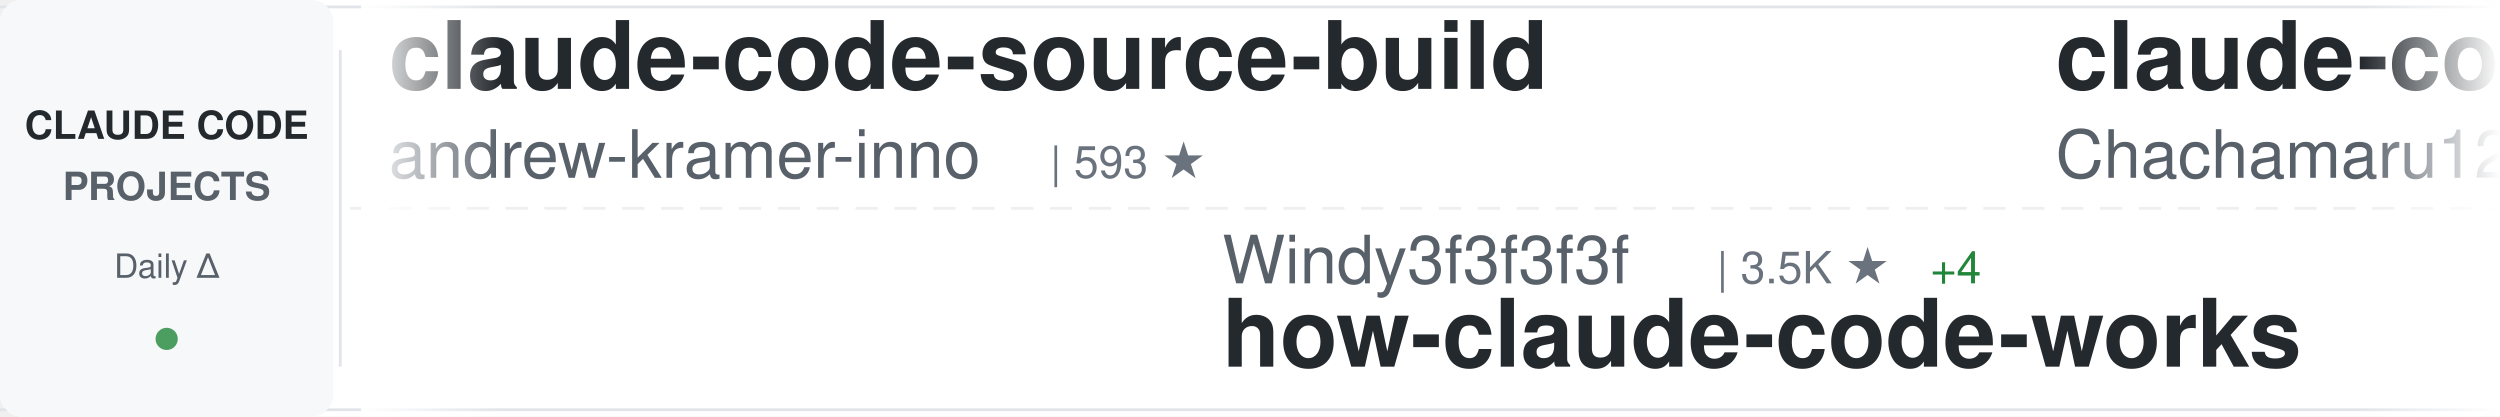
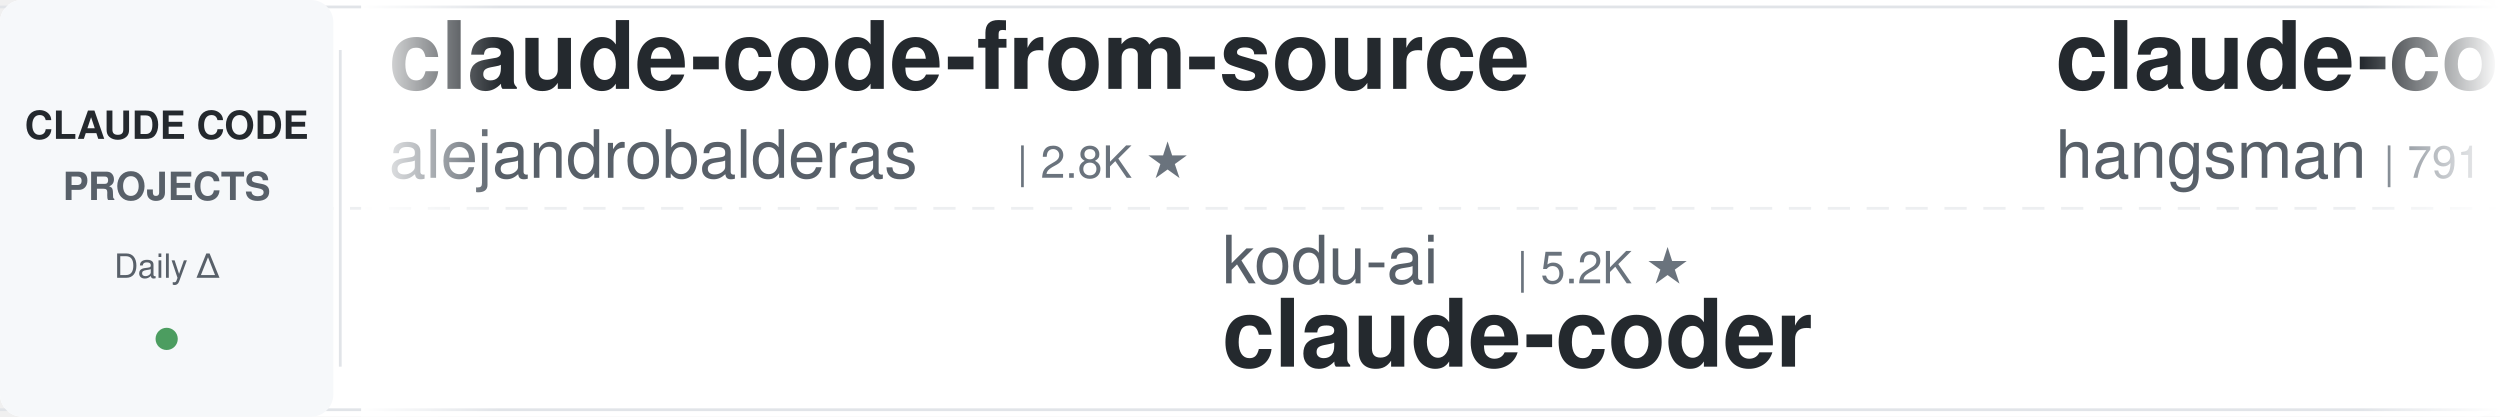
<svg xmlns="http://www.w3.org/2000/svg" width="900" height="150">
  <defs>
    <linearGradient id="awesomeLeftFade" x1="0%" y1="0%" x2="100%" y2="0%">
      <stop offset="0%" style="stop-color:#ffffff;stop-opacity:1" />
      <stop offset="100%" style="stop-color:#ffffff;stop-opacity:0" />
    </linearGradient>
    <linearGradient id="awesomeRightFade" x1="0%" y1="0%" x2="100%" y2="0%">
      <stop offset="0%" style="stop-color:#ffffff;stop-opacity:0" />
      <stop offset="100%" style="stop-color:#ffffff;stop-opacity:1" />
    </linearGradient>
  </defs>
  <rect width="900" height="150" fill="#ffffff" rx="8" />
  <rect x="0" y="2" width="900" height="1" fill="#e1e4e8" />
  <rect x="0" y="147" width="900" height="1" fill="#e1e4e8" />
  <line x1="0" y1="75" x2="900" y2="75" stroke="#e1e4e8" stroke-width="1" stroke-dasharray="8 6" opacity="0.6" />
  <rect x="0" y="0" width="120" height="150" fill="#f6f8fa" rx="8" />
  <text x="60" y="50" font-family="-apple-system, BlinkMacSystemFont, 'Segoe UI', Helvetica, Arial, sans-serif" font-size="14" font-weight="600" fill="#24292e" text-anchor="middle">CLAUDE CODE</text>
  <text x="60" y="72" font-family="-apple-system, BlinkMacSystemFont, 'Segoe UI', Helvetica, Arial, sans-serif" font-size="14" font-weight="600" fill="#586069" text-anchor="middle">PROJECTS</text>
  <text x="60" y="100" font-family="-apple-system, BlinkMacSystemFont, 'Segoe UI', Helvetica, Arial, sans-serif" font-size="12" font-weight="500" fill="#586069" text-anchor="middle">Daily Δ</text>
  <circle cx="60" cy="122" r="4" fill="#22863a" opacity="0.8" />
  <rect x="122" y="18" width="1" height="114" fill="#e1e4e8" />
  <clipPath id="awesomeTickerClip">
    <rect x="130" y="0" width="770" height="150" />
  </clipPath>
  <g clip-path="url(#awesomeTickerClip)">
    <g id="awesomeTickerItems">
      <animateTransform attributeName="transform" attributeType="XML" type="translate" from="0 0" to="-3000 0" dur="54s" repeatCount="indefinite" />
      <g transform="translate(0, 0)">
-         <text x="140" y="32" font-family="-apple-system, BlinkMacSystemFont, 'Segoe UI', Helvetica, Arial, sans-serif" font-size="34" font-weight="600" fill="#24292e">claude-code-source-build</text>
-         <text x="140" y="64" font-family="-apple-system, BlinkMacSystemFont, 'Segoe UI', Helvetica, Arial, sans-serif" font-size="24" font-weight="400" fill="#586069">andrew-kramer-inno</text>
-         <text x="378" y="64" font-family="-apple-system, BlinkMacSystemFont, 'Segoe UI', Helvetica, Arial, sans-serif" font-size="16" font-weight="500" fill="#6a737d">| 593 ★</text>
+         <text x="140" y="32" font-family="-apple-system, BlinkMacSystemFont, 'Segoe UI', Helvetica, Arial, sans-serif" font-size="34" font-weight="600" fill="#24292e">claude-code-from-source</text>
+         <text x="140" y="64" font-family="-apple-system, BlinkMacSystemFont, 'Segoe UI', Helvetica, Arial, sans-serif" font-size="24" font-weight="400" fill="#586069">alejandrobalderas</text>
+         <text x="366" y="64" font-family="-apple-system, BlinkMacSystemFont, 'Segoe UI', Helvetica, Arial, sans-serif" font-size="16" font-weight="500" fill="#6a737d">| 2.8K ★</text>
      </g>
      <g transform="translate(300, 0)">
-         <text x="140" y="102" font-family="-apple-system, BlinkMacSystemFont, 'Segoe UI', Helvetica, Arial, sans-serif" font-size="24" font-weight="400" fill="#586069">Windy3f3f3f3f</text>
-         <text x="318" y="102" font-family="-apple-system, BlinkMacSystemFont, 'Segoe UI', Helvetica, Arial, sans-serif" font-size="16" font-weight="500" fill="#6a737d">| 3.5K ★</text>
-         <text x="395" y="102" font-family="-apple-system, BlinkMacSystemFont, 'Segoe UI', Helvetica, Arial, sans-serif" font-size="16" font-weight="500" fill="#22863a"> +4</text>
-         <text x="140" y="132" font-family="-apple-system, BlinkMacSystemFont, 'Segoe UI', Helvetica, Arial, sans-serif" font-size="34" font-weight="600" fill="#24292e">how-claude-code-works</text>
+         <text x="140" y="102" font-family="-apple-system, BlinkMacSystemFont, 'Segoe UI', Helvetica, Arial, sans-serif" font-size="24" font-weight="400" fill="#586069">kodu-ai</text>
+         <text x="246" y="102" font-family="-apple-system, BlinkMacSystemFont, 'Segoe UI', Helvetica, Arial, sans-serif" font-size="16" font-weight="500" fill="#6a737d">| 5.2K ★</text>
+         <text x="140" y="132" font-family="-apple-system, BlinkMacSystemFont, 'Segoe UI', Helvetica, Arial, sans-serif" font-size="34" font-weight="600" fill="#24292e">claude-coder</text>
      </g>
      <g transform="translate(600, 0)">
-         <text x="140" y="32" font-family="-apple-system, BlinkMacSystemFont, 'Segoe UI', Helvetica, Arial, sans-serif" font-size="34" font-weight="600" fill="#24292e">claude-code-harness</text>
-         <text x="140" y="64" font-family="-apple-system, BlinkMacSystemFont, 'Segoe UI', Helvetica, Arial, sans-serif" font-size="24" font-weight="400" fill="#586069">Chachamaru127</text>
-         <text x="318" y="64" font-family="-apple-system, BlinkMacSystemFont, 'Segoe UI', Helvetica, Arial, sans-serif" font-size="16" font-weight="500" fill="#6a737d">| 3.1K ★</text>
-         <text x="395" y="64" font-family="-apple-system, BlinkMacSystemFont, 'Segoe UI', Helvetica, Arial, sans-serif" font-size="16" font-weight="500" fill="#22863a"> +1</text>
+         <text x="140" y="32" font-family="-apple-system, BlinkMacSystemFont, 'Segoe UI', Helvetica, Arial, sans-serif" font-size="34" font-weight="600" fill="#24292e">claude-code-source</text>
+         <text x="140" y="64" font-family="-apple-system, BlinkMacSystemFont, 'Segoe UI', Helvetica, Arial, sans-serif" font-size="24" font-weight="400" fill="#586069">hangsman</text>
+         <text x="258" y="64" font-family="-apple-system, BlinkMacSystemFont, 'Segoe UI', Helvetica, Arial, sans-serif" font-size="16" font-weight="500" fill="#6a737d">| 791 ★</text>
      </g>
      <g transform="translate(900, 0)">
-         <text x="140" y="102" font-family="-apple-system, BlinkMacSystemFont, 'Segoe UI', Helvetica, Arial, sans-serif" font-size="24" font-weight="400" fill="#586069">Yuyz0112</text>
-         <text x="258" y="102" font-family="-apple-system, BlinkMacSystemFont, 'Segoe UI', Helvetica, Arial, sans-serif" font-size="16" font-weight="500" fill="#6a737d">| 2.4K ★</text>
-         <text x="140" y="132" font-family="-apple-system, BlinkMacSystemFont, 'Segoe UI', Helvetica, Arial, sans-serif" font-size="34" font-weight="600" fill="#24292e">claude-code-reverse</text>
+         <text x="140" y="102" font-family="-apple-system, BlinkMacSystemFont, 'Segoe UI', Helvetica, Arial, sans-serif" font-size="24" font-weight="400" fill="#586069">ding113</text>
+         <text x="246" y="102" font-family="-apple-system, BlinkMacSystemFont, 'Segoe UI', Helvetica, Arial, sans-serif" font-size="16" font-weight="500" fill="#6a737d">| 3.3K ★</text>
+         <text x="323" y="102" font-family="-apple-system, BlinkMacSystemFont, 'Segoe UI', Helvetica, Arial, sans-serif" font-size="16" font-weight="500" fill="#22863a"> +1</text>
+         <text x="140" y="132" font-family="-apple-system, BlinkMacSystemFont, 'Segoe UI', Helvetica, Arial, sans-serif" font-size="34" font-weight="600" fill="#24292e">claude-code-hub</text>
      </g>
      <g transform="translate(1200, 0)">
-         <text x="140" y="32" font-family="-apple-system, BlinkMacSystemFont, 'Segoe UI', Helvetica, Arial, sans-serif" font-size="34" font-weight="600" fill="#24292e">system_prompts_leaks</text>
-         <text x="140" y="64" font-family="-apple-system, BlinkMacSystemFont, 'Segoe UI', Helvetica, Arial, sans-serif" font-size="24" font-weight="400" fill="#586069">asgeirtj</text>
-         <text x="258" y="64" font-family="-apple-system, BlinkMacSystemFont, 'Segoe UI', Helvetica, Arial, sans-serif" font-size="16" font-weight="500" fill="#6a737d">| 63.6K ★</text>
-         <text x="344" y="64" font-family="-apple-system, BlinkMacSystemFont, 'Segoe UI', Helvetica, Arial, sans-serif" font-size="16" font-weight="500" fill="#22863a"> +10</text>
+         <text x="140" y="32" font-family="-apple-system, BlinkMacSystemFont, 'Segoe UI', Helvetica, Arial, sans-serif" font-size="34" font-weight="600" fill="#24292e">claude_code_src</text>
+         <text x="140" y="64" font-family="-apple-system, BlinkMacSystemFont, 'Segoe UI', Helvetica, Arial, sans-serif" font-size="24" font-weight="400" fill="#586069">ponponon</text>
+         <text x="258" y="64" font-family="-apple-system, BlinkMacSystemFont, 'Segoe UI', Helvetica, Arial, sans-serif" font-size="16" font-weight="500" fill="#6a737d">| 2.3K ★</text>
      </g>
      <g transform="translate(1500, 0)">
-         <text x="140" y="102" font-family="-apple-system, BlinkMacSystemFont, 'Segoe UI', Helvetica, Arial, sans-serif" font-size="24" font-weight="400" fill="#586069">777genius</text>
-         <text x="270" y="102" font-family="-apple-system, BlinkMacSystemFont, 'Segoe UI', Helvetica, Arial, sans-serif" font-size="16" font-weight="500" fill="#6a737d">| 927 ★</text>
-         <text x="140" y="132" font-family="-apple-system, BlinkMacSystemFont, 'Segoe UI', Helvetica, Arial, sans-serif" font-size="34" font-weight="600" fill="#24292e">claude-code-source-code</text>
+         <text x="140" y="102" font-family="-apple-system, BlinkMacSystemFont, 'Segoe UI', Helvetica, Arial, sans-serif" font-size="24" font-weight="400" fill="#586069">Yeachan-Heo</text>
+         <text x="294" y="102" font-family="-apple-system, BlinkMacSystemFont, 'Segoe UI', Helvetica, Arial, sans-serif" font-size="16" font-weight="500" fill="#6a737d">| 38.8K ★</text>
+         <text x="380" y="102" font-family="-apple-system, BlinkMacSystemFont, 'Segoe UI', Helvetica, Arial, sans-serif" font-size="16" font-weight="500" fill="#22863a"> +2</text>
+         <text x="140" y="132" font-family="-apple-system, BlinkMacSystemFont, 'Segoe UI', Helvetica, Arial, sans-serif" font-size="34" font-weight="600" fill="#24292e">oh-my-claudecode</text>
      </g>
      <g transform="translate(1800, 0)">
-         <text x="140" y="32" font-family="-apple-system, BlinkMacSystemFont, 'Segoe UI', Helvetica, Arial, sans-serif" font-size="34" font-weight="600" fill="#24292e">claude-code-source</text>
-         <text x="140" y="64" font-family="-apple-system, BlinkMacSystemFont, 'Segoe UI', Helvetica, Arial, sans-serif" font-size="24" font-weight="400" fill="#586069">JrCx7scC</text>
-         <text x="258" y="64" font-family="-apple-system, BlinkMacSystemFont, 'Segoe UI', Helvetica, Arial, sans-serif" font-size="16" font-weight="500" fill="#6a737d">| 375 ★</text>
+         <text x="140" y="32" font-family="-apple-system, BlinkMacSystemFont, 'Segoe UI', Helvetica, Arial, sans-serif" font-size="34" font-weight="600" fill="#24292e">claude-code-router</text>
+         <text x="140" y="64" font-family="-apple-system, BlinkMacSystemFont, 'Segoe UI', Helvetica, Arial, sans-serif" font-size="24" font-weight="400" fill="#586069">musistudio</text>
+         <text x="282" y="64" font-family="-apple-system, BlinkMacSystemFont, 'Segoe UI', Helvetica, Arial, sans-serif" font-size="16" font-weight="500" fill="#6a737d">| 36.9K ★</text>
+         <text x="368" y="64" font-family="-apple-system, BlinkMacSystemFont, 'Segoe UI', Helvetica, Arial, sans-serif" font-size="16" font-weight="500" fill="#22863a"> +5</text>
      </g>
      <g transform="translate(2100, 0)">
-         <text x="140" y="102" font-family="-apple-system, BlinkMacSystemFont, 'Segoe UI', Helvetica, Arial, sans-serif" font-size="24" font-weight="400" fill="#586069">Piebald-AI</text>
-         <text x="282" y="102" font-family="-apple-system, BlinkMacSystemFont, 'Segoe UI', Helvetica, Arial, sans-serif" font-size="16" font-weight="500" fill="#6a737d">| 12.5K ★</text>
-         <text x="368" y="102" font-family="-apple-system, BlinkMacSystemFont, 'Segoe UI', Helvetica, Arial, sans-serif" font-size="16" font-weight="500" fill="#22863a"> +1</text>
-         <text x="140" y="132" font-family="-apple-system, BlinkMacSystemFont, 'Segoe UI', Helvetica, Arial, sans-serif" font-size="34" font-weight="600" fill="#24292e">claude-code-system-promp...</text>
+         <text x="140" y="102" font-family="-apple-system, BlinkMacSystemFont, 'Segoe UI', Helvetica, Arial, sans-serif" font-size="24" font-weight="400" fill="#586069">AICoderTudou</text>
+         <text x="306" y="102" font-family="-apple-system, BlinkMacSystemFont, 'Segoe UI', Helvetica, Arial, sans-serif" font-size="16" font-weight="500" fill="#6a737d">| 496 ★</text>
+         <text x="140" y="132" font-family="-apple-system, BlinkMacSystemFont, 'Segoe UI', Helvetica, Arial, sans-serif" font-size="34" font-weight="600" fill="#24292e">claude-code-tudou</text>
      </g>
      <g transform="translate(2400, 0)">
-         <text x="140" y="32" font-family="-apple-system, BlinkMacSystemFont, 'Segoe UI', Helvetica, Arial, sans-serif" font-size="34" font-weight="600" fill="#24292e">claude-code-base-action</text>
-         <text x="140" y="64" font-family="-apple-system, BlinkMacSystemFont, 'Segoe UI', Helvetica, Arial, sans-serif" font-size="24" font-weight="400" fill="#586069">anthropics</text>
-         <text x="282" y="64" font-family="-apple-system, BlinkMacSystemFont, 'Segoe UI', Helvetica, Arial, sans-serif" font-size="16" font-weight="500" fill="#6a737d">| 957 ★</text>
+         <text x="140" y="32" font-family="-apple-system, BlinkMacSystemFont, 'Segoe UI', Helvetica, Arial, sans-serif" font-size="34" font-weight="600" fill="#24292e">ClaudeCodeAgents</text>
+         <text x="140" y="64" font-family="-apple-system, BlinkMacSystemFont, 'Segoe UI', Helvetica, Arial, sans-serif" font-size="24" font-weight="400" fill="#586069">darcyegb</text>
+         <text x="258" y="64" font-family="-apple-system, BlinkMacSystemFont, 'Segoe UI', Helvetica, Arial, sans-serif" font-size="16" font-weight="500" fill="#6a737d">| 760 ★</text>
      </g>
      <g transform="translate(2700, 0)">
-         <text x="140" y="102" font-family="-apple-system, BlinkMacSystemFont, 'Segoe UI', Helvetica, Arial, sans-serif" font-size="24" font-weight="400" fill="#586069">OrcaWhisper</text>
-         <text x="294" y="102" font-family="-apple-system, BlinkMacSystemFont, 'Segoe UI', Helvetica, Arial, sans-serif" font-size="16" font-weight="500" fill="#6a737d">| 91 ★</text>
-         <text x="140" y="132" font-family="-apple-system, BlinkMacSystemFont, 'Segoe UI', Helvetica, Arial, sans-serif" font-size="34" font-weight="600" fill="#24292e">Claude-Code</text>
+         <text x="140" y="102" font-family="-apple-system, BlinkMacSystemFont, 'Segoe UI', Helvetica, Arial, sans-serif" font-size="24" font-weight="400" fill="#586069">Njengah</text>
+         <text x="246" y="102" font-family="-apple-system, BlinkMacSystemFont, 'Segoe UI', Helvetica, Arial, sans-serif" font-size="16" font-weight="500" fill="#6a737d">| 1.9K ★</text>
+         <text x="323" y="102" font-family="-apple-system, BlinkMacSystemFont, 'Segoe UI', Helvetica, Arial, sans-serif" font-size="16" font-weight="500" fill="#22863a"> +1.9K</text>
+         <text x="140" y="132" font-family="-apple-system, BlinkMacSystemFont, 'Segoe UI', Helvetica, Arial, sans-serif" font-size="34" font-weight="600" fill="#24292e">claude-code-cheat-sheet</text>
      </g>
      <g transform="translate(3000, 0)">
-         <text x="140" y="32" font-family="-apple-system, BlinkMacSystemFont, 'Segoe UI', Helvetica, Arial, sans-serif" font-size="34" font-weight="600" fill="#24292e">claude-code-source-build</text>
-         <text x="140" y="64" font-family="-apple-system, BlinkMacSystemFont, 'Segoe UI', Helvetica, Arial, sans-serif" font-size="24" font-weight="400" fill="#586069">andrew-kramer-inno</text>
-         <text x="378" y="64" font-family="-apple-system, BlinkMacSystemFont, 'Segoe UI', Helvetica, Arial, sans-serif" font-size="16" font-weight="500" fill="#6a737d">| 593 ★</text>
+         <text x="140" y="32" font-family="-apple-system, BlinkMacSystemFont, 'Segoe UI', Helvetica, Arial, sans-serif" font-size="34" font-weight="600" fill="#24292e">claude-code-from-source</text>
+         <text x="140" y="64" font-family="-apple-system, BlinkMacSystemFont, 'Segoe UI', Helvetica, Arial, sans-serif" font-size="24" font-weight="400" fill="#586069">alejandrobalderas</text>
+         <text x="366" y="64" font-family="-apple-system, BlinkMacSystemFont, 'Segoe UI', Helvetica, Arial, sans-serif" font-size="16" font-weight="500" fill="#6a737d">| 2.8K ★</text>
      </g>
      <g transform="translate(3300, 0)">
-         <text x="140" y="102" font-family="-apple-system, BlinkMacSystemFont, 'Segoe UI', Helvetica, Arial, sans-serif" font-size="24" font-weight="400" fill="#586069">Windy3f3f3f3f</text>
-         <text x="318" y="102" font-family="-apple-system, BlinkMacSystemFont, 'Segoe UI', Helvetica, Arial, sans-serif" font-size="16" font-weight="500" fill="#6a737d">| 3.5K ★</text>
-         <text x="395" y="102" font-family="-apple-system, BlinkMacSystemFont, 'Segoe UI', Helvetica, Arial, sans-serif" font-size="16" font-weight="500" fill="#22863a"> +4</text>
-         <text x="140" y="132" font-family="-apple-system, BlinkMacSystemFont, 'Segoe UI', Helvetica, Arial, sans-serif" font-size="34" font-weight="600" fill="#24292e">how-claude-code-works</text>
+         <text x="140" y="102" font-family="-apple-system, BlinkMacSystemFont, 'Segoe UI', Helvetica, Arial, sans-serif" font-size="24" font-weight="400" fill="#586069">kodu-ai</text>
+         <text x="246" y="102" font-family="-apple-system, BlinkMacSystemFont, 'Segoe UI', Helvetica, Arial, sans-serif" font-size="16" font-weight="500" fill="#6a737d">| 5.2K ★</text>
+         <text x="140" y="132" font-family="-apple-system, BlinkMacSystemFont, 'Segoe UI', Helvetica, Arial, sans-serif" font-size="34" font-weight="600" fill="#24292e">claude-coder</text>
      </g>
      <g transform="translate(3600, 0)">
-         <text x="140" y="32" font-family="-apple-system, BlinkMacSystemFont, 'Segoe UI', Helvetica, Arial, sans-serif" font-size="34" font-weight="600" fill="#24292e">claude-code-harness</text>
-         <text x="140" y="64" font-family="-apple-system, BlinkMacSystemFont, 'Segoe UI', Helvetica, Arial, sans-serif" font-size="24" font-weight="400" fill="#586069">Chachamaru127</text>
-         <text x="318" y="64" font-family="-apple-system, BlinkMacSystemFont, 'Segoe UI', Helvetica, Arial, sans-serif" font-size="16" font-weight="500" fill="#6a737d">| 3.1K ★</text>
-         <text x="395" y="64" font-family="-apple-system, BlinkMacSystemFont, 'Segoe UI', Helvetica, Arial, sans-serif" font-size="16" font-weight="500" fill="#22863a"> +1</text>
+         <text x="140" y="32" font-family="-apple-system, BlinkMacSystemFont, 'Segoe UI', Helvetica, Arial, sans-serif" font-size="34" font-weight="600" fill="#24292e">claude-code-source</text>
+         <text x="140" y="64" font-family="-apple-system, BlinkMacSystemFont, 'Segoe UI', Helvetica, Arial, sans-serif" font-size="24" font-weight="400" fill="#586069">hangsman</text>
+         <text x="258" y="64" font-family="-apple-system, BlinkMacSystemFont, 'Segoe UI', Helvetica, Arial, sans-serif" font-size="16" font-weight="500" fill="#6a737d">| 791 ★</text>
      </g>
      <g transform="translate(3900, 0)">
-         <text x="140" y="102" font-family="-apple-system, BlinkMacSystemFont, 'Segoe UI', Helvetica, Arial, sans-serif" font-size="24" font-weight="400" fill="#586069">Yuyz0112</text>
-         <text x="258" y="102" font-family="-apple-system, BlinkMacSystemFont, 'Segoe UI', Helvetica, Arial, sans-serif" font-size="16" font-weight="500" fill="#6a737d">| 2.4K ★</text>
-         <text x="140" y="132" font-family="-apple-system, BlinkMacSystemFont, 'Segoe UI', Helvetica, Arial, sans-serif" font-size="34" font-weight="600" fill="#24292e">claude-code-reverse</text>
+         <text x="140" y="102" font-family="-apple-system, BlinkMacSystemFont, 'Segoe UI', Helvetica, Arial, sans-serif" font-size="24" font-weight="400" fill="#586069">ding113</text>
+         <text x="246" y="102" font-family="-apple-system, BlinkMacSystemFont, 'Segoe UI', Helvetica, Arial, sans-serif" font-size="16" font-weight="500" fill="#6a737d">| 3.3K ★</text>
+         <text x="323" y="102" font-family="-apple-system, BlinkMacSystemFont, 'Segoe UI', Helvetica, Arial, sans-serif" font-size="16" font-weight="500" fill="#22863a"> +1</text>
+         <text x="140" y="132" font-family="-apple-system, BlinkMacSystemFont, 'Segoe UI', Helvetica, Arial, sans-serif" font-size="34" font-weight="600" fill="#24292e">claude-code-hub</text>
      </g>
    </g>
  </g>
  <rect x="130" y="0" width="50" height="150" fill="url(#awesomeLeftFade)" />
  <rect x="850" y="0" width="50" height="150" fill="url(#awesomeRightFade)" />
</svg>
